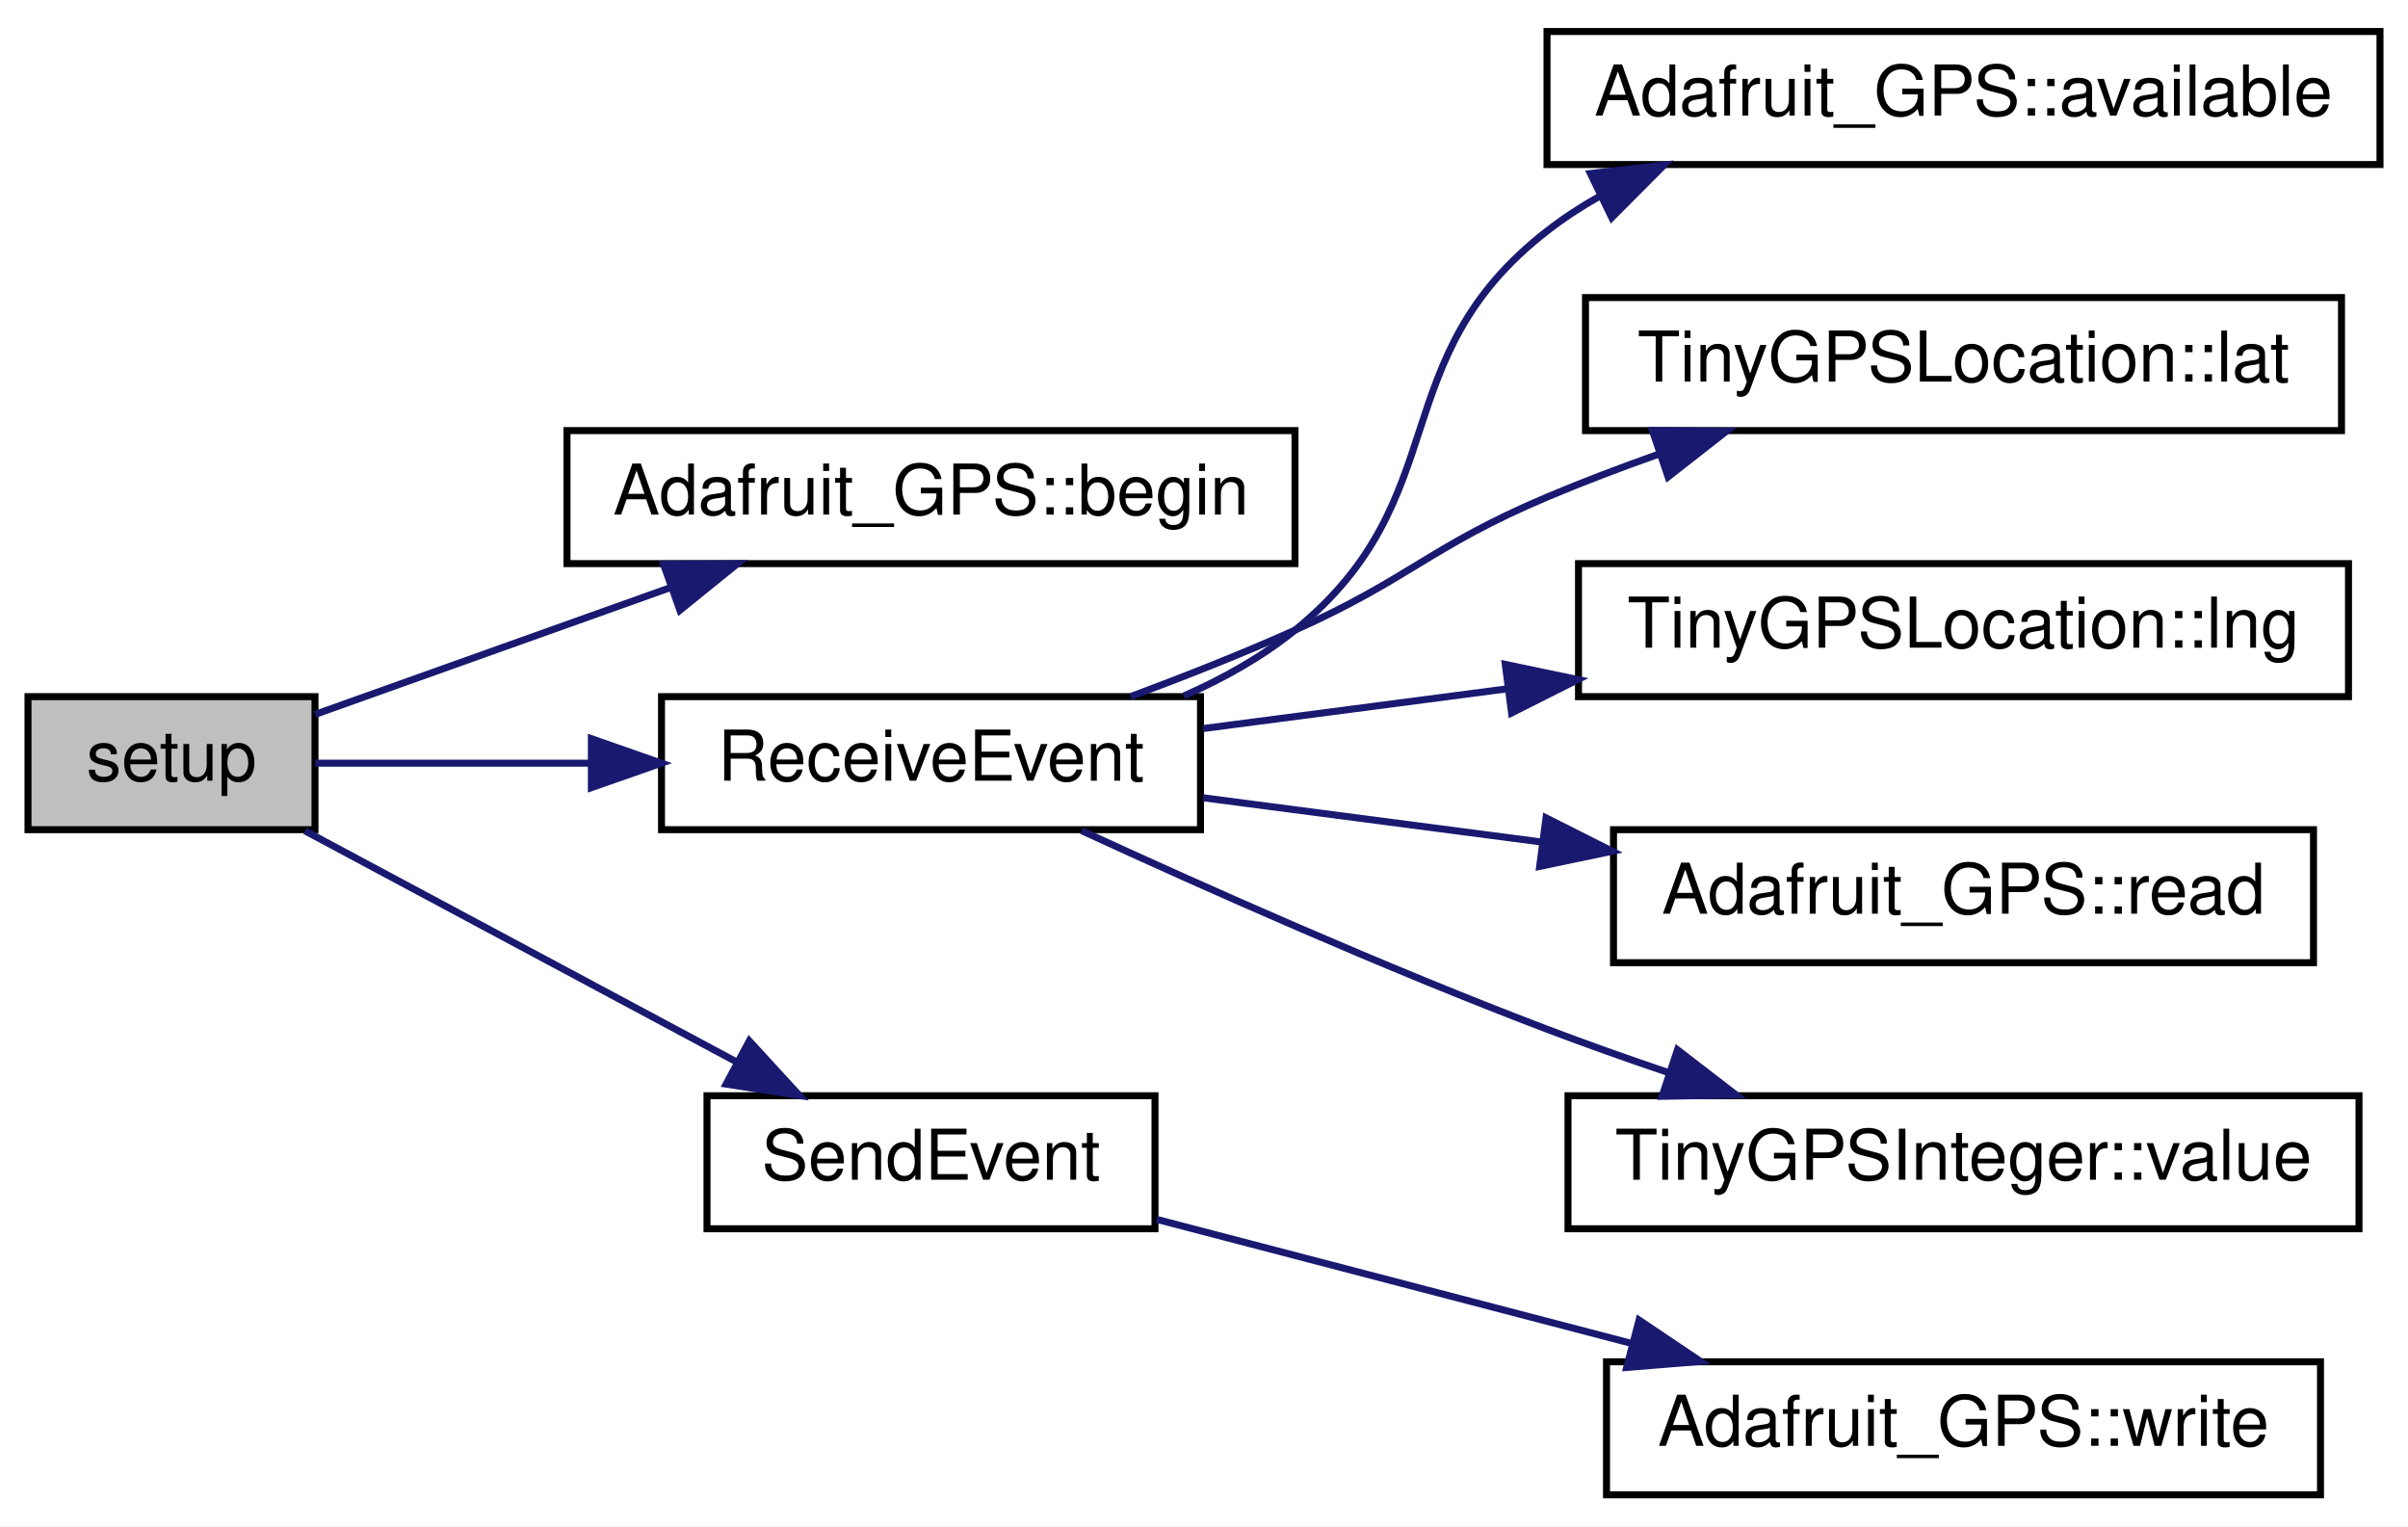
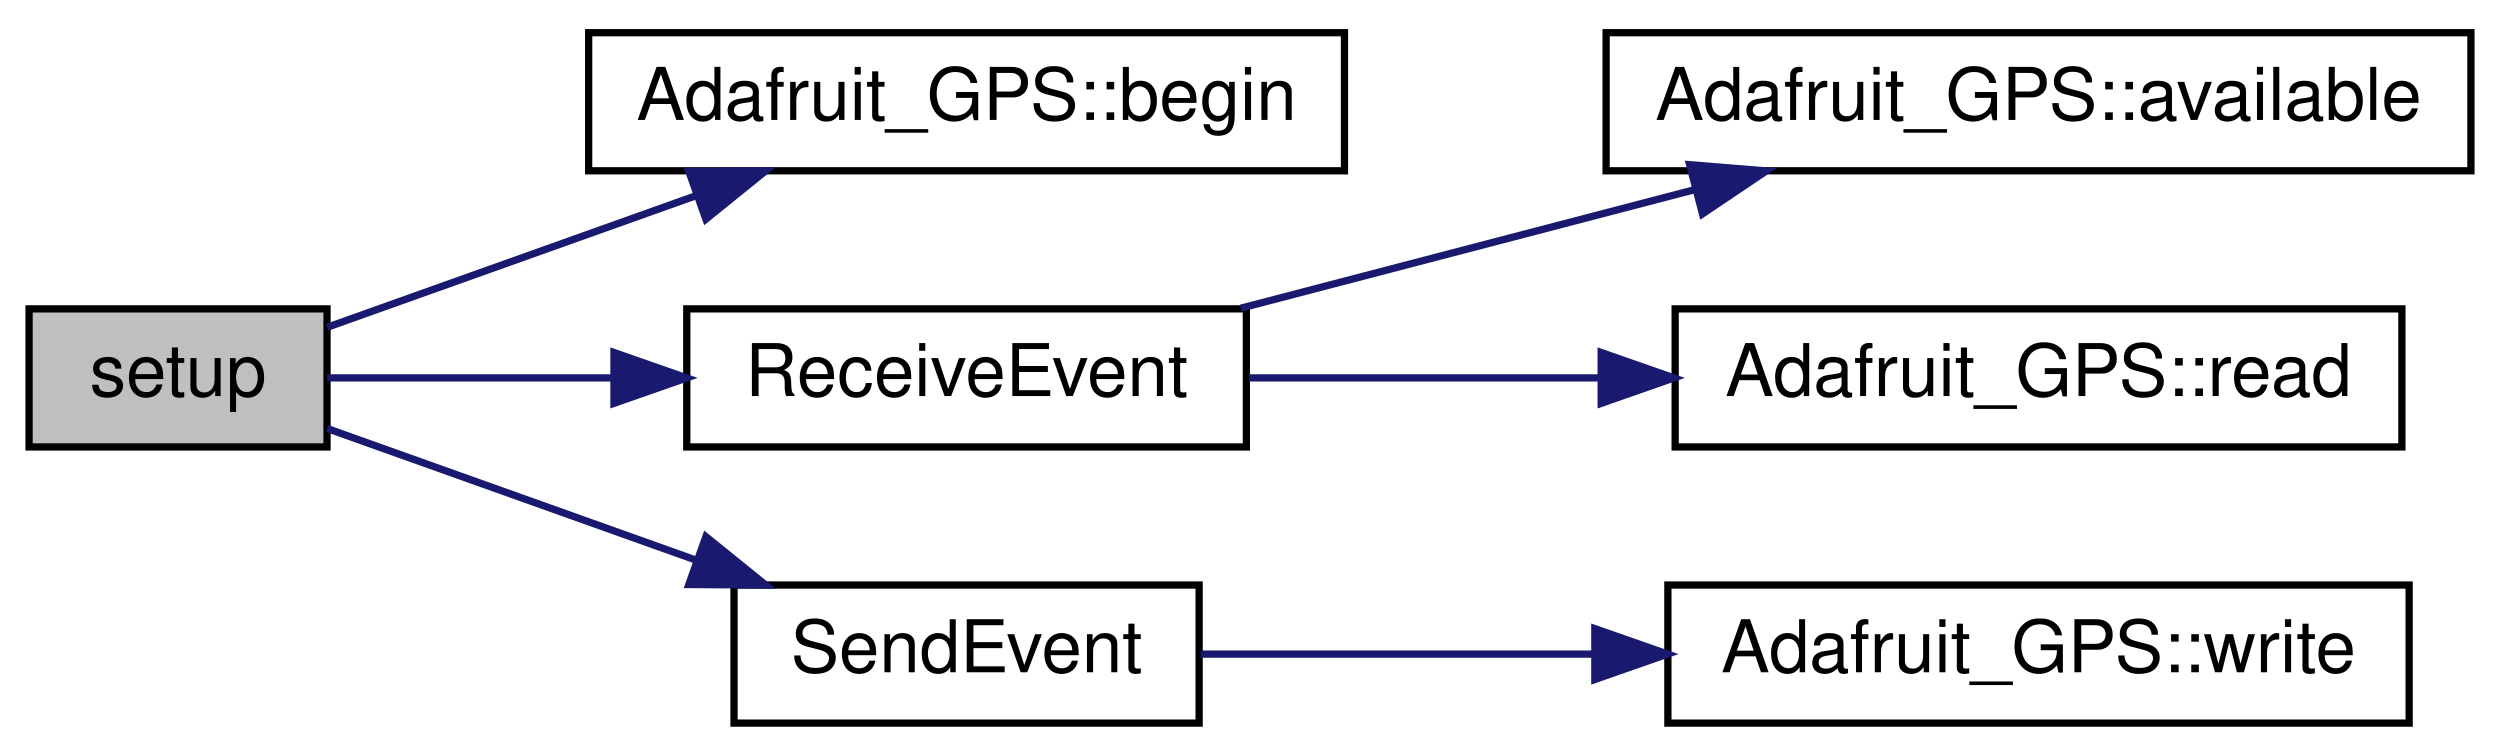
- <svg xmlns="http://www.w3.org/2000/svg" xmlns:xlink="http://www.w3.org/1999/xlink" width="344pt" height="218pt" viewBox="0.00 0.00 344.00 218.00">
-   <g id="graph0" class="graph" transform="scale(1 1) rotate(0) translate(4 214)">
-     <polygon fill="white" stroke="transparent" points="-4,4 -4,-214 340,-214 340,4 -4,4" />
+ <svg xmlns="http://www.w3.org/2000/svg" xmlns:xlink="http://www.w3.org/1999/xlink" width="344pt" height="104pt" viewBox="0.00 0.00 344.00 104.00">
+   <g id="graph0" class="graph" transform="scale(1 1) rotate(0) translate(4 100)">
+     <polygon fill="white" stroke="transparent" points="-4,4 -4,-100 340,-100 340,4 -4,4" />
    <g id="node1" class="node">
      <g id="a_node1">
        <a xlink:title=" ">
-           <polygon fill="#bfbfbf" stroke="black" points="0,-95.5 0,-114.5 41,-114.5 41,-95.5 0,-95.5" />
-           <text text-anchor="middle" x="20.5" y="-102.5" font-family="Helvetica,sans-Serif" font-size="10.00">setup</text>
+           <polygon fill="#bfbfbf" stroke="black" points="0,-38.5 0,-57.5 41,-57.5 41,-38.5 0,-38.5" />
+           <text text-anchor="middle" x="20.5" y="-45.5" font-family="Helvetica,sans-Serif" font-size="10.00">setup</text>
        </a>
      </g>
    </g>
    <g id="node2" class="node">
      <g id="a_node2">
        <a xlink:href="class_adafruit___g_p_s.html#ab86462ef1409d2bd8ff7a8405c70ff34" target="_top" xlink:title="Is the field empty, or should we try conversion? Won't work for a text field that starts with an aste...">
-           <polygon fill="white" stroke="black" points="77,-133.5 77,-152.5 181,-152.5 181,-133.5 77,-133.5" />
-           <text text-anchor="middle" x="129" y="-140.5" font-family="Helvetica,sans-Serif" font-size="10.00">Adafruit_GPS::begin</text>
+           <polygon fill="white" stroke="black" points="77,-76.5 77,-95.5 181,-95.5 181,-76.5 77,-76.5" />
+           <text text-anchor="middle" x="129" y="-83.5" font-family="Helvetica,sans-Serif" font-size="10.00">Adafruit_GPS::begin</text>
        </a>
      </g>
    </g>
    <g id="edge1" class="edge">
-       <path fill="none" stroke="midnightblue" d="M41.03,-111.97C55.19,-117.02 74.75,-124 91.73,-130.06" />
-       <polygon fill="midnightblue" stroke="midnightblue" points="90.78,-133.43 101.37,-133.5 93.13,-126.84 90.78,-133.43" />
+       <path fill="none" stroke="midnightblue" d="M41.03,-54.97C55.19,-60.02 74.75,-67 91.73,-73.06" />
+       <polygon fill="midnightblue" stroke="midnightblue" points="90.78,-76.43 101.37,-76.5 93.13,-69.84 90.78,-76.43" />
    </g>
    <g id="node3" class="node">
      <g id="a_node3">
        <a xlink:href="_sensor_hub_2src_2main_8cpp.html#ae8f856dd3cc2dae9023cbdc49710c111" target="_top" xlink:title=" ">
-           <polygon fill="white" stroke="black" points="90.5,-95.5 90.5,-114.5 167.5,-114.5 167.5,-95.5 90.5,-95.5" />
-           <text text-anchor="middle" x="129" y="-102.5" font-family="Helvetica,sans-Serif" font-size="10.00">ReceiveEvent</text>
+           <polygon fill="white" stroke="black" points="90.5,-38.5 90.5,-57.5 167.5,-57.5 167.5,-38.5 90.5,-38.5" />
+           <text text-anchor="middle" x="129" y="-45.5" font-family="Helvetica,sans-Serif" font-size="10.00">ReceiveEvent</text>
        </a>
      </g>
    </g>
    <g id="edge2" class="edge">
-       <path fill="none" stroke="midnightblue" d="M41.03,-105C52.04,-105 66.31,-105 80.1,-105" />
-       <polygon fill="midnightblue" stroke="midnightblue" points="80.48,-108.5 90.48,-105 80.48,-101.5 80.48,-108.5" />
+       <path fill="none" stroke="midnightblue" d="M41.03,-48C52.04,-48 66.31,-48 80.1,-48" />
+       <polygon fill="midnightblue" stroke="midnightblue" points="80.48,-51.5 90.48,-48 80.48,-44.5 80.48,-51.5" />
    </g>
-     <g id="node9" class="node">
-       <g id="a_node9">
+     <g id="node6" class="node">
+       <g id="a_node6">
        <a xlink:href="_sensor_hub_2src_2main_8cpp.html#a261956de5f5776a325cd400e7cb4d152" target="_top" xlink:title=" ">
-           <polygon fill="white" stroke="black" points="97,-38.5 97,-57.5 161,-57.5 161,-38.5 97,-38.5" />
-           <text text-anchor="middle" x="129" y="-45.5" font-family="Helvetica,sans-Serif" font-size="10.00">SendEvent</text>
+           <polygon fill="white" stroke="black" points="97,-0.5 97,-19.5 161,-19.5 161,-0.5 97,-0.5" />
+           <text text-anchor="middle" x="129" y="-7.5" font-family="Helvetica,sans-Serif" font-size="10.00">SendEvent</text>
        </a>
      </g>
    </g>
-     <g id="edge8" class="edge">
-       <path fill="none" stroke="midnightblue" d="M39.57,-95.33C56.5,-86.27 82.02,-72.61 101.3,-62.29" />
-       <polygon fill="midnightblue" stroke="midnightblue" points="103.04,-65.33 110.2,-57.53 99.73,-59.16 103.04,-65.33" />
+     <g id="edge5" class="edge">
+       <path fill="none" stroke="midnightblue" d="M41.03,-41.03C55.19,-35.98 74.75,-29 91.73,-22.94" />
+       <polygon fill="midnightblue" stroke="midnightblue" points="93.13,-26.16 101.37,-19.5 90.78,-19.57 93.13,-26.16" />
    </g>
    <g id="node4" class="node">
      <g id="a_node4">
        <a xlink:href="class_adafruit___g_p_s.html#abe6399af00c0047527ea20e3f35a0182" target="_top" xlink:title="How many bytes are available to read - part of 'Print'-class functionality.">
-           <polygon fill="white" stroke="black" points="217,-190.5 217,-209.5 336,-209.5 336,-190.5 217,-190.5" />
-           <text text-anchor="middle" x="276.5" y="-197.5" font-family="Helvetica,sans-Serif" font-size="10.00">Adafruit_GPS::available</text>
+           <polygon fill="white" stroke="black" points="217,-76.5 217,-95.5 336,-95.5 336,-76.5 217,-76.5" />
+           <text text-anchor="middle" x="276.5" y="-83.5" font-family="Helvetica,sans-Serif" font-size="10.00">Adafruit_GPS::available</text>
        </a>
      </g>
    </g>
    <g id="edge3" class="edge">
-       <path fill="none" stroke="midnightblue" d="M165.11,-114.6C170.77,-117.09 176.31,-120.19 181,-124 204.26,-142.89 193.34,-162.61 217,-181 219.33,-182.81 221.84,-184.46 224.47,-185.94" />
-       <polygon fill="midnightblue" stroke="midnightblue" points="223.2,-189.22 233.73,-190.43 226.25,-182.92 223.2,-189.22" />
+       <path fill="none" stroke="midnightblue" d="M166.72,-57.59C185.66,-62.54 208.96,-68.62 229.13,-73.89" />
+       <polygon fill="midnightblue" stroke="midnightblue" points="228.49,-77.34 239.05,-76.48 230.26,-70.57 228.49,-77.34" />
    </g>
    <g id="node5" class="node">
      <g id="a_node5">
-         <a xlink:href="struct_tiny_g_p_s_location.html#a86c3acea4f317b427eebb667e4d05a49" target="_top" xlink:title=" ">
-           <polygon fill="white" stroke="black" points="222.5,-152.5 222.5,-171.5 330.5,-171.5 330.5,-152.5 222.5,-152.5" />
-           <text text-anchor="middle" x="276.5" y="-159.5" font-family="Helvetica,sans-Serif" font-size="10.00">TinyGPSLocation::lat</text>
+         <a xlink:href="class_adafruit___g_p_s.html#a776378bc3e4e8a098dce88d6a4ffb0b8" target="_top" xlink:title="Read one character from the GPS device.">
+           <polygon fill="white" stroke="black" points="226.5,-38.5 226.5,-57.5 326.5,-57.5 326.5,-38.5 226.5,-38.5" />
+           <text text-anchor="middle" x="276.5" y="-45.5" font-family="Helvetica,sans-Serif" font-size="10.00">Adafruit_GPS::read</text>
        </a>
      </g>
    </g>
    <g id="edge4" class="edge">
-       <path fill="none" stroke="midnightblue" d="M157.52,-114.51C165.2,-117.37 173.5,-120.64 181,-124 197.51,-131.4 200.34,-135.96 217,-143 222.1,-145.16 227.54,-147.22 232.97,-149.14" />
-       <polygon fill="midnightblue" stroke="midnightblue" points="232.05,-152.52 242.65,-152.42 234.3,-145.89 232.05,-152.52" />
-     </g>
-     <g id="node6" class="node">
-       <g id="a_node6">
-         <a xlink:href="struct_tiny_g_p_s_location.html#a544e9009a5580b2fd5466821a5e5b782" target="_top" xlink:title=" ">
-           <polygon fill="white" stroke="black" points="221.5,-114.5 221.5,-133.5 331.5,-133.5 331.5,-114.5 221.5,-114.5" />
-           <text text-anchor="middle" x="276.5" y="-121.5" font-family="Helvetica,sans-Serif" font-size="10.00">TinyGPSLocation::lng</text>
-         </a>
-       </g>
-     </g>
-     <g id="edge5" class="edge">
-       <path fill="none" stroke="midnightblue" d="M167.85,-109.94C181.12,-111.68 196.42,-113.67 211.25,-115.61" />
-       <polygon fill="midnightblue" stroke="midnightblue" points="211.04,-119.11 221.41,-116.94 211.94,-112.17 211.04,-119.11" />
+       <path fill="none" stroke="midnightblue" d="M167.85,-48C182.63,-48 199.93,-48 216.29,-48" />
+       <polygon fill="midnightblue" stroke="midnightblue" points="216.32,-51.5 226.32,-48 216.32,-44.5 216.32,-51.5" />
    </g>
    <g id="node7" class="node">
      <g id="a_node7">
-         <a xlink:href="class_adafruit___g_p_s.html#a776378bc3e4e8a098dce88d6a4ffb0b8" target="_top" xlink:title="Read one character from the GPS device.">
-           <polygon fill="white" stroke="black" points="226.5,-76.5 226.5,-95.5 326.5,-95.5 326.5,-76.5 226.5,-76.5" />
-           <text text-anchor="middle" x="276.5" y="-83.5" font-family="Helvetica,sans-Serif" font-size="10.00">Adafruit_GPS::read</text>
-         </a>
-       </g>
-     </g>
-     <g id="edge6" class="edge">
-       <path fill="none" stroke="midnightblue" d="M167.85,-100.06C182.63,-98.13 199.93,-95.87 216.29,-93.73" />
-       <polygon fill="midnightblue" stroke="midnightblue" points="216.86,-97.19 226.32,-92.42 215.95,-90.25 216.86,-97.19" />
-     </g>
-     <g id="node8" class="node">
-       <g id="a_node8">
-         <a xlink:href="struct_tiny_g_p_s_integer.html#a67de7e76d61dbd25eb32f701d8ce867b" target="_top" xlink:title=" ">
-           <polygon fill="white" stroke="black" points="220,-38.5 220,-57.5 333,-57.5 333,-38.5 220,-38.5" />
-           <text text-anchor="middle" x="276.5" y="-45.5" font-family="Helvetica,sans-Serif" font-size="10.00">TinyGPSInteger::value</text>
-         </a>
-       </g>
-     </g>
-     <g id="edge7" class="edge">
-       <path fill="none" stroke="midnightblue" d="M150.51,-95.36C167.99,-87.31 193.89,-75.78 217,-67 222.56,-64.89 228.48,-62.79 234.33,-60.81" />
-       <polygon fill="midnightblue" stroke="midnightblue" points="235.64,-64.06 244.03,-57.6 233.44,-57.42 235.64,-64.06" />
-     </g>
-     <g id="node10" class="node">
-       <g id="a_node10">
        <a xlink:href="class_adafruit___g_p_s.html#a079d9990da5971f336fab880cd141445" target="_top" xlink:title="Write a byte to the underlying transport - part of 'Print'-class functionality.">
          <polygon fill="white" stroke="black" points="225.5,-0.5 225.5,-19.5 327.5,-19.5 327.5,-0.5 225.5,-0.5" />
          <text text-anchor="middle" x="276.5" y="-7.5" font-family="Helvetica,sans-Serif" font-size="10.00">Adafruit_GPS::write</text>
        </a>
      </g>
    </g>
-     <g id="edge9" class="edge">
-       <path fill="none" stroke="midnightblue" d="M161.21,-39.85C180.98,-34.69 206.9,-27.92 229.06,-22.13" />
-       <polygon fill="midnightblue" stroke="midnightblue" points="230.15,-25.46 238.94,-19.55 228.38,-18.69 230.15,-25.46" />
+     <g id="edge6" class="edge">
+       <path fill="none" stroke="midnightblue" d="M161.21,-10C177,-10 196.7,-10 215.28,-10" />
+       <polygon fill="midnightblue" stroke="midnightblue" points="215.45,-13.5 225.45,-10 215.45,-6.5 215.45,-13.5" />
    </g>
  </g>
</svg>
